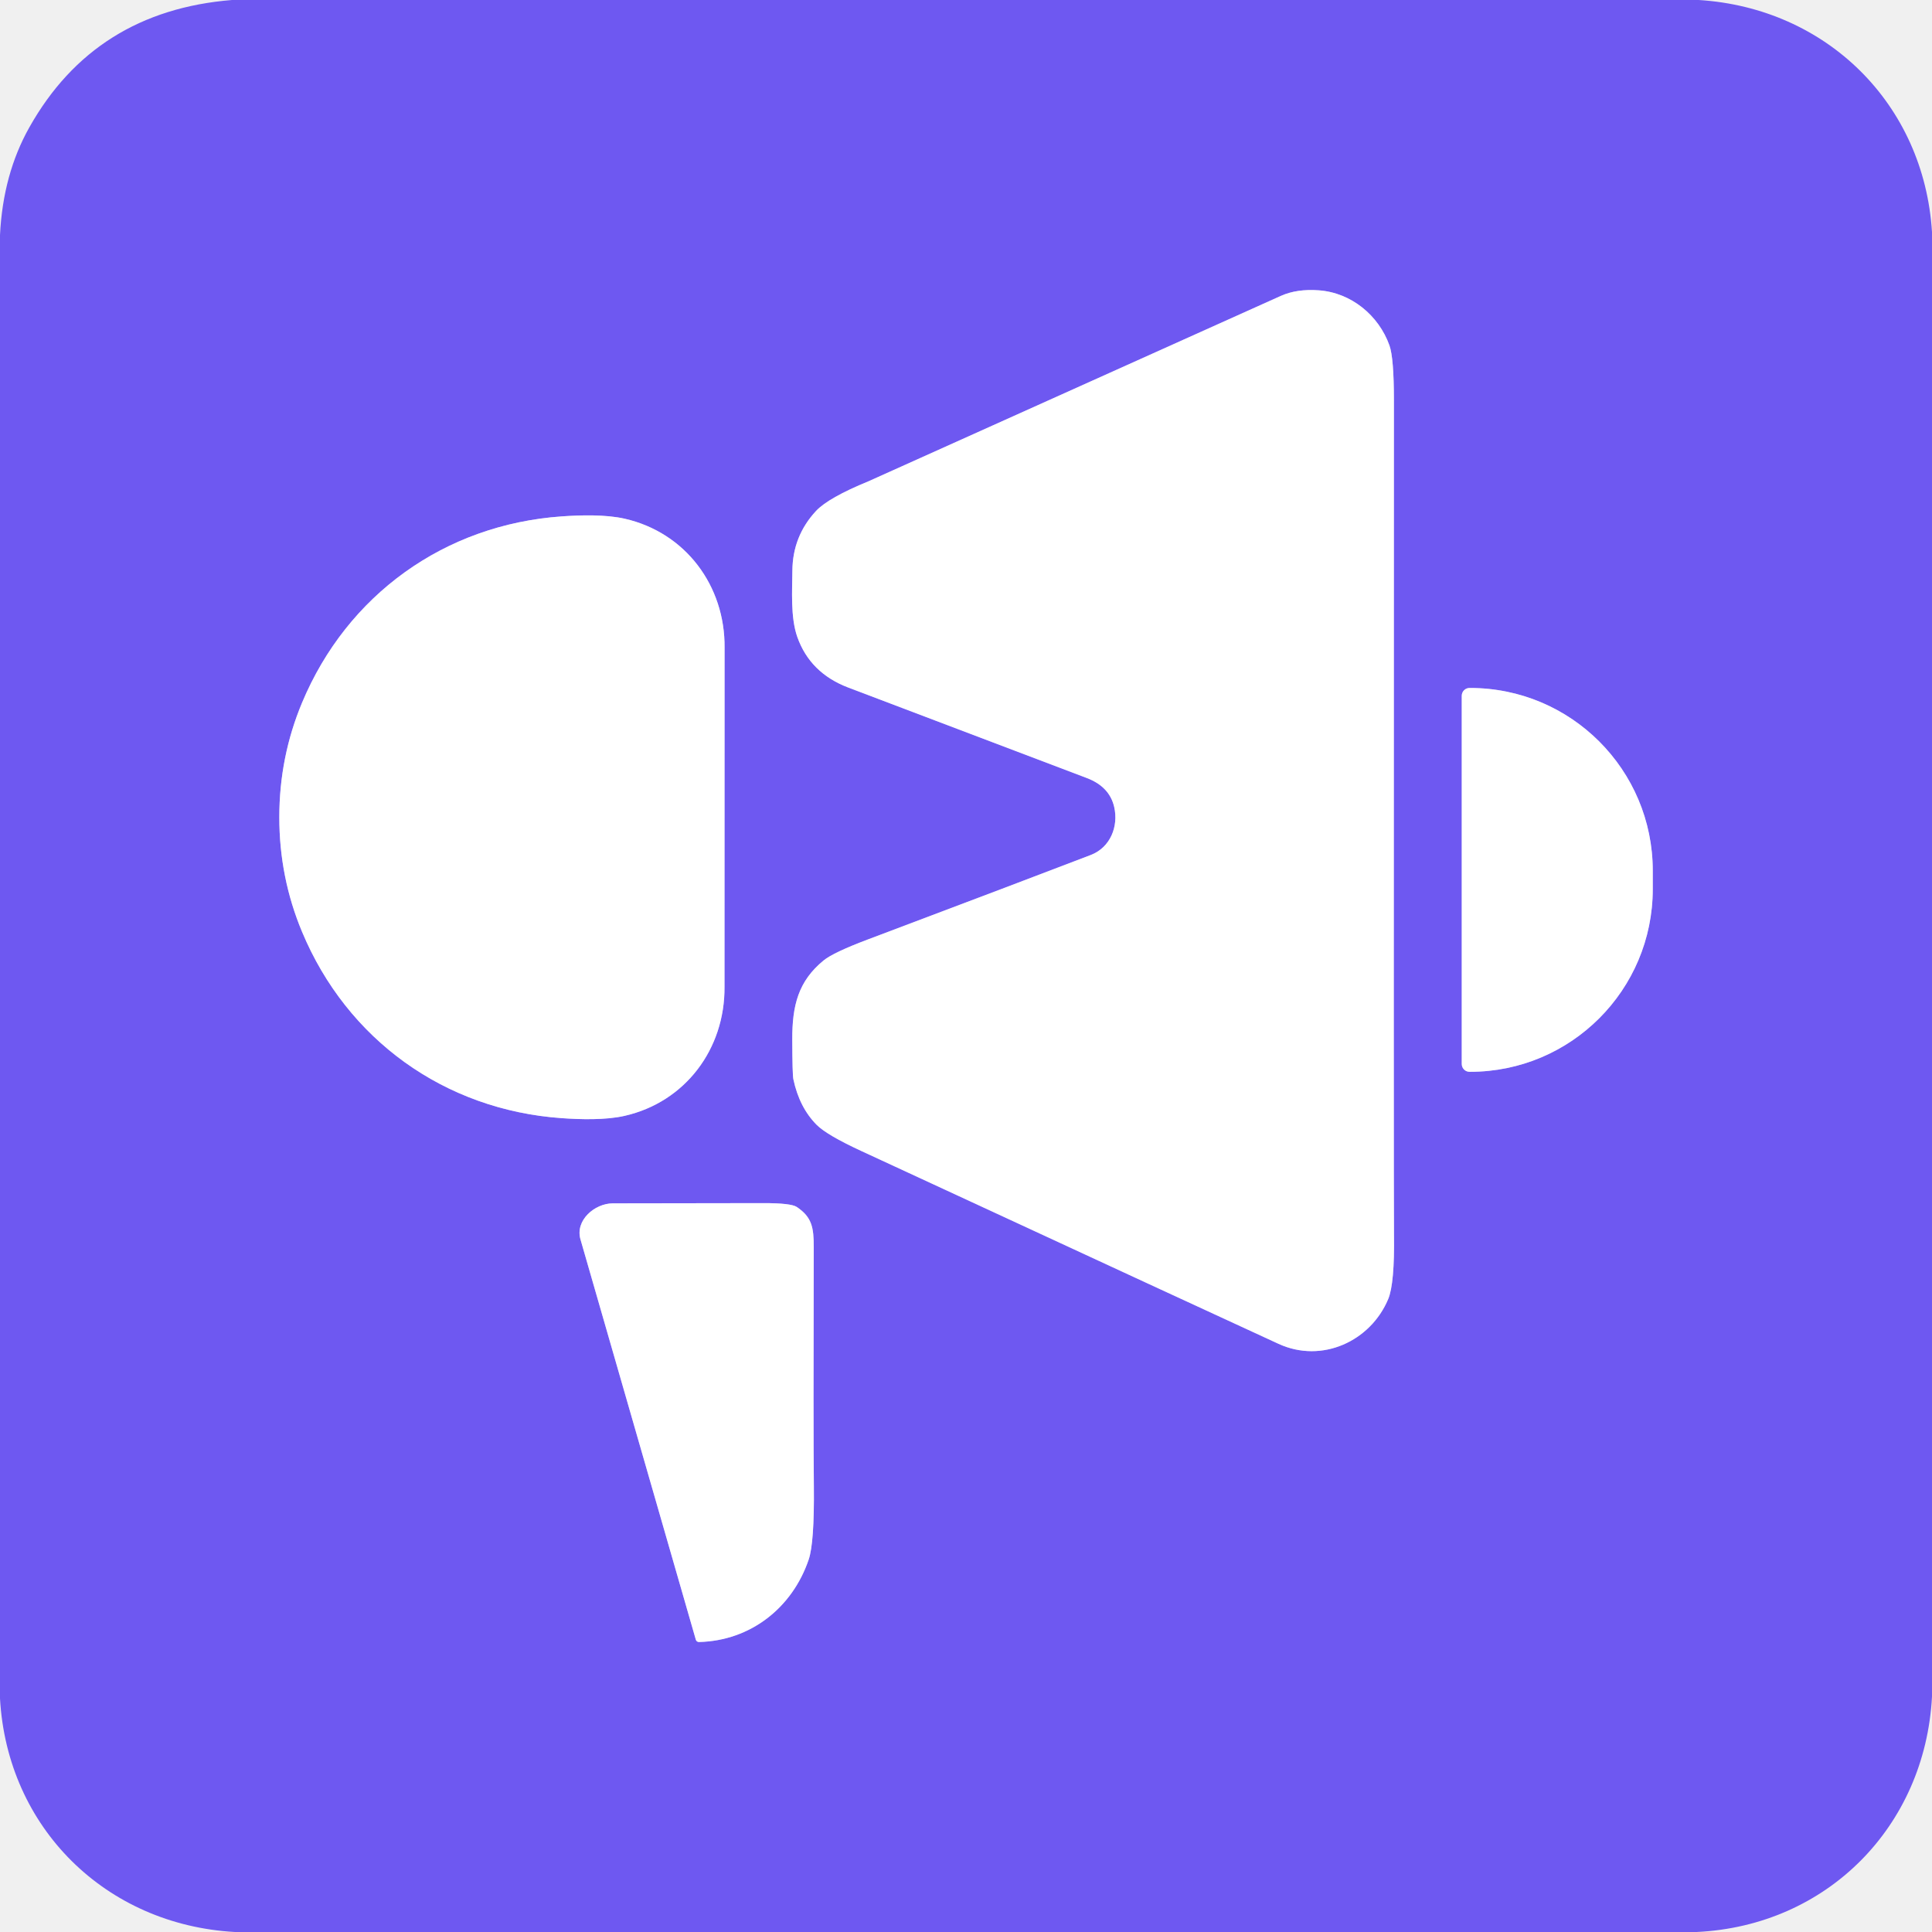
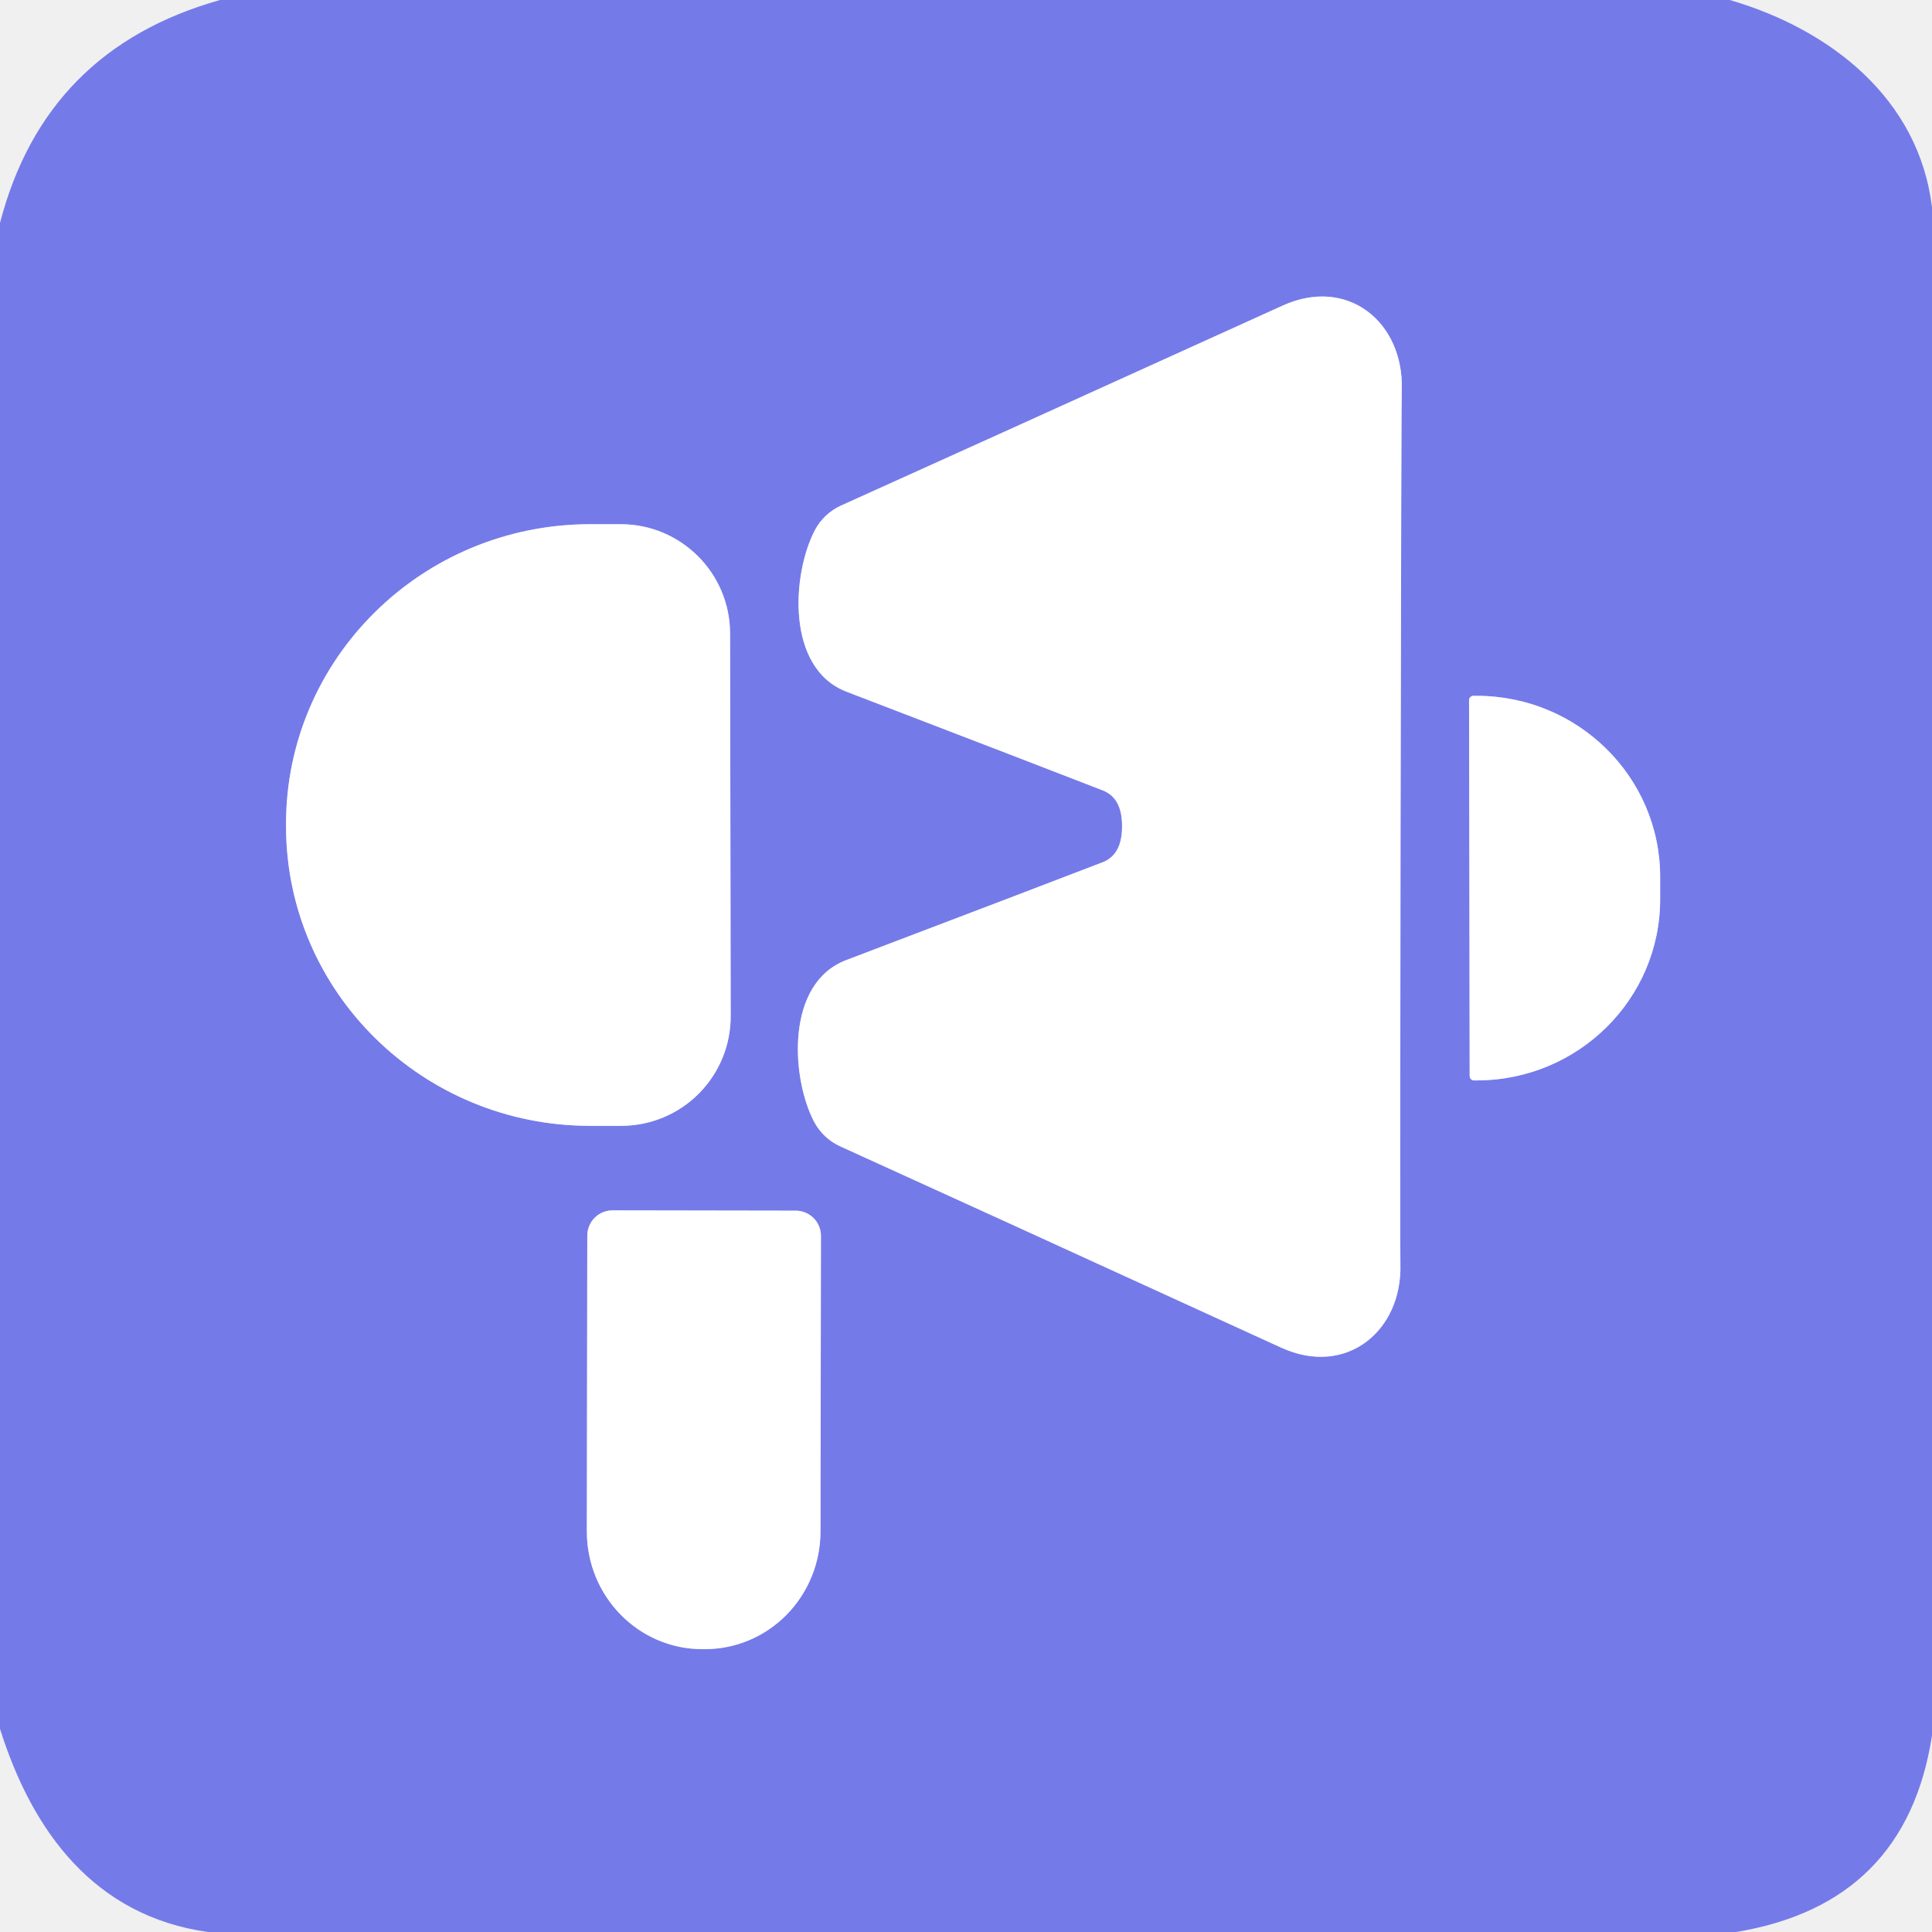
- <svg xmlns="http://www.w3.org/2000/svg" version="1.1" viewBox="0.00 0.00 512.00 512.00" width="128" height="128">
+ <svg xmlns="http://www.w3.org/2000/svg" version="1.1" viewBox="0.00 0.00 128.00 128.00" width="128" height="128">
  <g stroke-width="2.00" fill="none" stroke-linecap="butt">
-     <path stroke="#b7acf8" vector-effect="non-scaling-stroke" d="   M 295.26 213.80   C 296.49 219.05 294.21 224.61 289.07 226.58   Q 273.23 232.67 229.91 249.00   Q 220.82 252.43 218.26 254.53   C 211.56 260.02 209.93 266.44 209.96 275.53   Q 209.99 284.76 210.25 286.00   Q 211.84 293.49 216.43 298.10   Q 219.11 300.79 228.21 305.00   Q 324.74 349.68 338.85 356.14   C 350.33 361.40 363.22 355.43 367.89 344.26   Q 369.61 340.14 369.42 327.02   Q 369.32 320.68 369.40 106.10   Q 369.40 94.88 368.22 91.55   C 365.39 83.61 358.12 77.57 349.52 76.94   Q 343.67 76.51 339.43 78.42   Q 230.97 127.21 230.18 127.54   Q 219.53 131.90 216.25 135.42   Q 210.06 142.08 209.99 151.24   C 209.96 156.24 209.44 163.56 211.29 168.79   Q 214.67 178.36 224.81 182.21   Q 285.04 205.05 288.06 206.20   Q 294.00 208.47 295.26 213.80" />
-     <path stroke="#b7acf8" vector-effect="non-scaling-stroke" d="   M 74.02 216.56   Q 74.01 232.52 80.06 246.97   C 91.96 275.44 117.72 294.12 148.82 296.32   C 153.86 296.68 160.46 296.86 165.49 295.72   C 181.61 292.07 192.15 277.98 192.00 261.49   Q 191.99 261.05 192.01 216.60   Q 192.02 172.14 192.02 171.70   C 192.19 155.22 181.65 141.12 165.54 137.46   C 160.51 136.32 153.91 136.49 148.87 136.85   C 117.76 139.03 91.99 157.70 80.07 186.17   Q 74.02 200.61 74.02 216.56" />
-     <path stroke="#b7acf8" vector-effect="non-scaling-stroke" d="   M 387.38 184.39   L 387.38 281.97   A 2.07 2.07 0.0 0 0 389.45 284.04   L 389.58 284.04   A 48.42 48.42 0.0 0 0 438.00 235.62   L 438.00 230.74   A 48.42 48.42 0.0 0 0 389.58 182.32   L 389.45 182.32   A 2.07 2.07 0.0 0 0 387.38 184.39" />
-     <path stroke="#b7acf8" vector-effect="non-scaling-stroke" d="   M 184.40 434.53   A 0.85 0.84 81.2 0 0 185.24 435.15   C 198.96 434.81 209.99 426.03 214.31 413.30   Q 215.83 408.81 215.68 393.92   Q 215.52 378.41 215.65 330.53   C 215.67 325.25 215.13 322.52 211.14 319.85   Q 209.60 318.83 202.24 318.84   Q 165.18 318.88 162.38 318.90   C 157.56 318.93 152.38 323.42 153.83 328.44   Q 175.02 401.95 184.40 434.53" />
+     <path stroke="#babdf4" vector-effect="non-scaling-stroke" d="   M 74.34 54.75   Q 74.34 56.62 73.07 57.12   Q 69.81 58.38 56.06 63.61   C 52.03 65.14 52.41 71.39 53.93 74.31   A 3.69 3.67 88.2 0 0 55.67 75.95   Q 63.08 79.31 84.87 89.28   C 89.19 91.26 92.91 88.18 92.78 83.75   Q 92.75 82.76 92.79 54.77   Q 92.84 26.79 92.87 25.80   C 93.01 21.37 89.30 18.28 84.97 20.25   Q 63.15 30.15 55.73 33.49   A 3.69 3.67 -88.0 0 0 53.99 35.12   C 52.46 38.04 52.06 44.29 56.09 45.83   Q 69.82 51.10 73.07 52.37   Q 74.35 52.87 74.34 54.75" />
+     <path stroke="#babdf4" vector-effect="non-scaling-stroke" d="   M 48.41 67.32   L 48.37 41.96   A 7.25 7.25 0.0 0 0 41.11 34.73   L 39.07 34.73   A 20.15 19.86 -0.1 0 0 18.95 54.63   L 18.95 54.77   A 20.15 19.86 -0.1 0 0 39.13 74.59   L 41.17 74.59   A 7.25 7.25 0.0 0 0 48.41 67.32" />
+     <path stroke="#babdf4" vector-effect="non-scaling-stroke" d="   M 97.33 46.39   L 97.37 71.29   A 0.29 0.29 0.0 0 0 97.66 71.58   L 97.85 71.58   A 12.16 12.00 -0.1 0 0 109.99 59.56   L 109.99 58.08   A 12.16 12.00 -0.1 0 0 97.81 46.10   L 97.62 46.10   A 0.29 0.29 0.0 0 0 97.33 46.39" />
+     <path stroke="#babdf4" vector-effect="non-scaling-stroke" d="   M 52.73 80.21   L 40.59 80.19   A 1.67 1.67 0.0 0 0 38.91 81.86   L 38.88 101.45   A 7.80 7.65 -89.9 0 0 46.51 109.26   L 46.69 109.26   A 7.80 7.65 -89.9 0 0 54.36 101.47   L 54.39 81.88   A 1.67 1.67 0.0 0 0 52.73 80.21" />
  </g>
-   <path fill="#6e58f1" d="   M 450.18 0.00   C 484.08 2.12 509.86 27.53 512.00 61.49   L 512.00 449.63   C 510.15 484.08 484.18 510.36 449.63 512.00   L 62.24 512.00   C 28.02 510.09 1.91 484.39 0.00 450.10   L 0.00 62.28   Q 0.79 46.17 7.77 33.76   Q 25.10 2.93 61.48 0.00   L 450.18 0.00   Z   M 295.26 213.80   C 296.49 219.05 294.21 224.61 289.07 226.58   Q 273.23 232.67 229.91 249.00   Q 220.82 252.43 218.26 254.53   C 211.56 260.02 209.93 266.44 209.96 275.53   Q 209.99 284.76 210.25 286.00   Q 211.84 293.49 216.43 298.10   Q 219.11 300.79 228.21 305.00   Q 324.74 349.68 338.85 356.14   C 350.33 361.40 363.22 355.43 367.89 344.26   Q 369.61 340.14 369.42 327.02   Q 369.32 320.68 369.40 106.10   Q 369.40 94.88 368.22 91.55   C 365.39 83.61 358.12 77.57 349.52 76.94   Q 343.67 76.51 339.43 78.42   Q 230.97 127.21 230.18 127.54   Q 219.53 131.90 216.25 135.42   Q 210.06 142.08 209.99 151.24   C 209.96 156.24 209.44 163.56 211.29 168.79   Q 214.67 178.36 224.81 182.21   Q 285.04 205.05 288.06 206.20   Q 294.00 208.47 295.26 213.80   Z   M 74.02 216.56   Q 74.01 232.52 80.06 246.97   C 91.96 275.44 117.72 294.12 148.82 296.32   C 153.86 296.68 160.46 296.86 165.49 295.72   C 181.61 292.07 192.15 277.98 192.00 261.49   Q 191.99 261.05 192.01 216.60   Q 192.02 172.14 192.02 171.70   C 192.19 155.22 181.65 141.12 165.54 137.46   C 160.51 136.32 153.91 136.49 148.87 136.85   C 117.76 139.03 91.99 157.70 80.07 186.17   Q 74.02 200.61 74.02 216.56   Z   M 387.38 184.39   L 387.38 281.97   A 2.07 2.07 0.0 0 0 389.45 284.04   L 389.58 284.04   A 48.42 48.42 0.0 0 0 438.00 235.62   L 438.00 230.74   A 48.42 48.42 0.0 0 0 389.58 182.32   L 389.45 182.32   A 2.07 2.07 0.0 0 0 387.38 184.39   Z   M 184.40 434.53   A 0.85 0.84 81.2 0 0 185.24 435.15   C 198.96 434.81 209.99 426.03 214.31 413.30   Q 215.83 408.81 215.68 393.92   Q 215.52 378.41 215.65 330.53   C 215.67 325.25 215.13 322.52 211.14 319.85   Q 209.60 318.83 202.24 318.84   Q 165.18 318.88 162.38 318.90   C 157.56 318.93 152.38 323.42 153.83 328.44   Q 175.02 401.95 184.40 434.53   Z" />
-   <path fill="#ffffff" d="   M 289.07 226.58   C 294.21 224.61 296.49 219.05 295.26 213.80   Q 294.00 208.47 288.06 206.20   Q 285.04 205.05 224.81 182.21   Q 214.67 178.36 211.29 168.79   C 209.44 163.56 209.96 156.24 209.99 151.24   Q 210.06 142.08 216.25 135.42   Q 219.53 131.90 230.18 127.54   Q 230.97 127.21 339.43 78.42   Q 343.67 76.51 349.52 76.94   C 358.12 77.57 365.39 83.61 368.22 91.55   Q 369.40 94.88 369.40 106.10   Q 369.32 320.68 369.42 327.02   Q 369.61 340.14 367.89 344.26   C 363.22 355.43 350.33 361.40 338.85 356.14   Q 324.74 349.68 228.21 305.00   Q 219.11 300.79 216.43 298.10   Q 211.84 293.49 210.25 286.00   Q 209.99 284.76 209.96 275.53   C 209.93 266.44 211.56 260.02 218.26 254.53   Q 220.82 252.43 229.91 249.00   Q 273.23 232.67 289.07 226.58   Z" />
-   <path fill="#ffffff" d="   M 192.01 216.60   Q 191.99 261.05 192.00 261.49   C 192.15 277.98 181.61 292.07 165.49 295.72   C 160.46 296.86 153.86 296.68 148.82 296.32   C 117.72 294.12 91.96 275.44 80.06 246.97   Q 74.01 232.52 74.02 216.56   Q 74.02 200.61 80.07 186.17   C 91.99 157.70 117.76 139.03 148.87 136.85   C 153.91 136.49 160.51 136.32 165.54 137.46   C 181.65 141.12 192.19 155.22 192.02 171.70   Q 192.02 172.14 192.01 216.60   Z" />
-   <path fill="#ffffff" d="   M 387.38 184.39   A 2.07 2.07 0.0 0 1 389.45 182.32   L 389.58 182.32   A 48.42 48.42 0.0 0 1 438.00 230.74   L 438.00 235.62   A 48.42 48.42 0.0 0 1 389.58 284.04   L 389.45 284.04   A 2.07 2.07 0.0 0 1 387.38 281.97   L 387.38 184.39   Z" />
-   <path fill="#ffffff" d="   M 184.40 434.53   Q 175.02 401.95 153.83 328.44   C 152.38 323.42 157.56 318.93 162.38 318.90   Q 165.18 318.88 202.24 318.84   Q 209.60 318.83 211.14 319.85   C 215.13 322.52 215.67 325.25 215.65 330.53   Q 215.52 378.41 215.68 393.92   Q 215.83 408.81 214.31 413.30   C 209.99 426.03 198.96 434.81 185.24 435.15   A 0.85 0.84 81.2 0 1 184.40 434.53   Z" />
+   <path fill="#757ae9" d="   M 114.60 0.00   C 121.26 1.94 127.14 6.53 128.00 13.75   L 128.00 114.98   Q 126.28 126.14 115.02 128.00   L 13.77 128.00   C 6.27 126.94 2.15 121.37 0.00 114.54   L 0.00 14.77   Q 2.99 3.26 14.58 0.00   L 114.60 0.00   Z   M 74.34 54.75   Q 74.34 56.62 73.07 57.12   Q 69.81 58.38 56.06 63.61   C 52.03 65.14 52.41 71.39 53.93 74.31   A 3.69 3.67 88.2 0 0 55.67 75.95   Q 63.08 79.31 84.87 89.28   C 89.19 91.26 92.91 88.18 92.78 83.75   Q 92.75 82.76 92.79 54.77   Q 92.84 26.79 92.87 25.80   C 93.01 21.37 89.30 18.28 84.97 20.25   Q 63.15 30.15 55.73 33.49   A 3.69 3.67 -88.0 0 0 53.99 35.12   C 52.46 38.04 52.06 44.29 56.09 45.83   Q 69.82 51.10 73.07 52.37   Q 74.35 52.87 74.34 54.75   Z   M 48.41 67.32   L 48.37 41.96   A 7.25 7.25 0.0 0 0 41.11 34.73   L 39.07 34.73   A 20.15 19.86 -0.1 0 0 18.95 54.63   L 18.95 54.77   A 20.15 19.86 -0.1 0 0 39.13 74.59   L 41.17 74.59   A 7.25 7.25 0.0 0 0 48.41 67.32   Z   M 97.33 46.39   L 97.37 71.29   A 0.29 0.29 0.0 0 0 97.66 71.58   L 97.85 71.58   A 12.16 12.00 -0.1 0 0 109.99 59.56   L 109.99 58.08   A 12.16 12.00 -0.1 0 0 97.81 46.10   L 97.62 46.10   A 0.29 0.29 0.0 0 0 97.33 46.39   Z   M 52.73 80.21   L 40.59 80.19   A 1.67 1.67 0.0 0 0 38.91 81.86   L 38.88 101.45   A 7.80 7.65 -89.9 0 0 46.51 109.26   L 46.69 109.26   A 7.80 7.65 -89.9 0 0 54.36 101.47   L 54.39 81.88   A 1.67 1.67 0.0 0 0 52.73 80.21   Z" />
+   <path fill="#ffffff" d="   M 92.79 54.77   Q 92.75 82.76 92.78 83.75   C 92.91 88.18 89.19 91.26 84.87 89.28   Q 63.08 79.31 55.67 75.95   A 3.69 3.67 88.2 0 1 53.93 74.31   C 52.41 71.39 52.03 65.14 56.06 63.61   Q 69.81 58.38 73.07 57.12   Q 74.34 56.62 74.34 54.75   Q 74.35 52.87 73.07 52.37   Q 69.82 51.10 56.09 45.83   C 52.06 44.29 52.46 38.04 53.99 35.12   A 3.69 3.67 -88.0 0 1 55.73 33.49   Q 63.15 30.15 84.97 20.25   C 89.30 18.28 93.01 21.37 92.87 25.80   Q 92.84 26.79 92.79 54.77   Z" />
+   <path fill="#ffffff" d="   M 48.41 67.32   A 7.25 7.25 0.0 0 1 41.17 74.59   L 39.13 74.59   A 20.15 19.86 -0.1 0 1 18.95 54.77   L 18.95 54.63   A 20.15 19.86 -0.1 0 1 39.07 34.73   L 41.11 34.73   A 7.25 7.25 0.0 0 1 48.37 41.96   L 48.41 67.32   Z" />
+   <path fill="#ffffff" d="   M 97.33 46.39   A 0.29 0.29 0.0 0 1 97.62 46.10   L 97.81 46.10   A 12.16 12.00 -0.1 0 1 109.99 58.08   L 109.99 59.56   A 12.16 12.00 -0.1 0 1 97.85 71.58   L 97.66 71.58   A 0.29 0.29 0.0 0 1 97.37 71.29   L 97.33 46.39   Z" />
+   <path fill="#ffffff" d="   M 52.73 80.21   A 1.67 1.67 0.0 0 1 54.39 81.88   L 54.36 101.47   A 7.80 7.65 -89.9 0 1 46.69 109.26   L 46.51 109.26   A 7.80 7.65 -89.9 0 1 38.88 101.45   L 38.91 81.86   A 1.67 1.67 0.0 0 1 40.59 80.19   L 52.73 80.21   Z" />
</svg>
